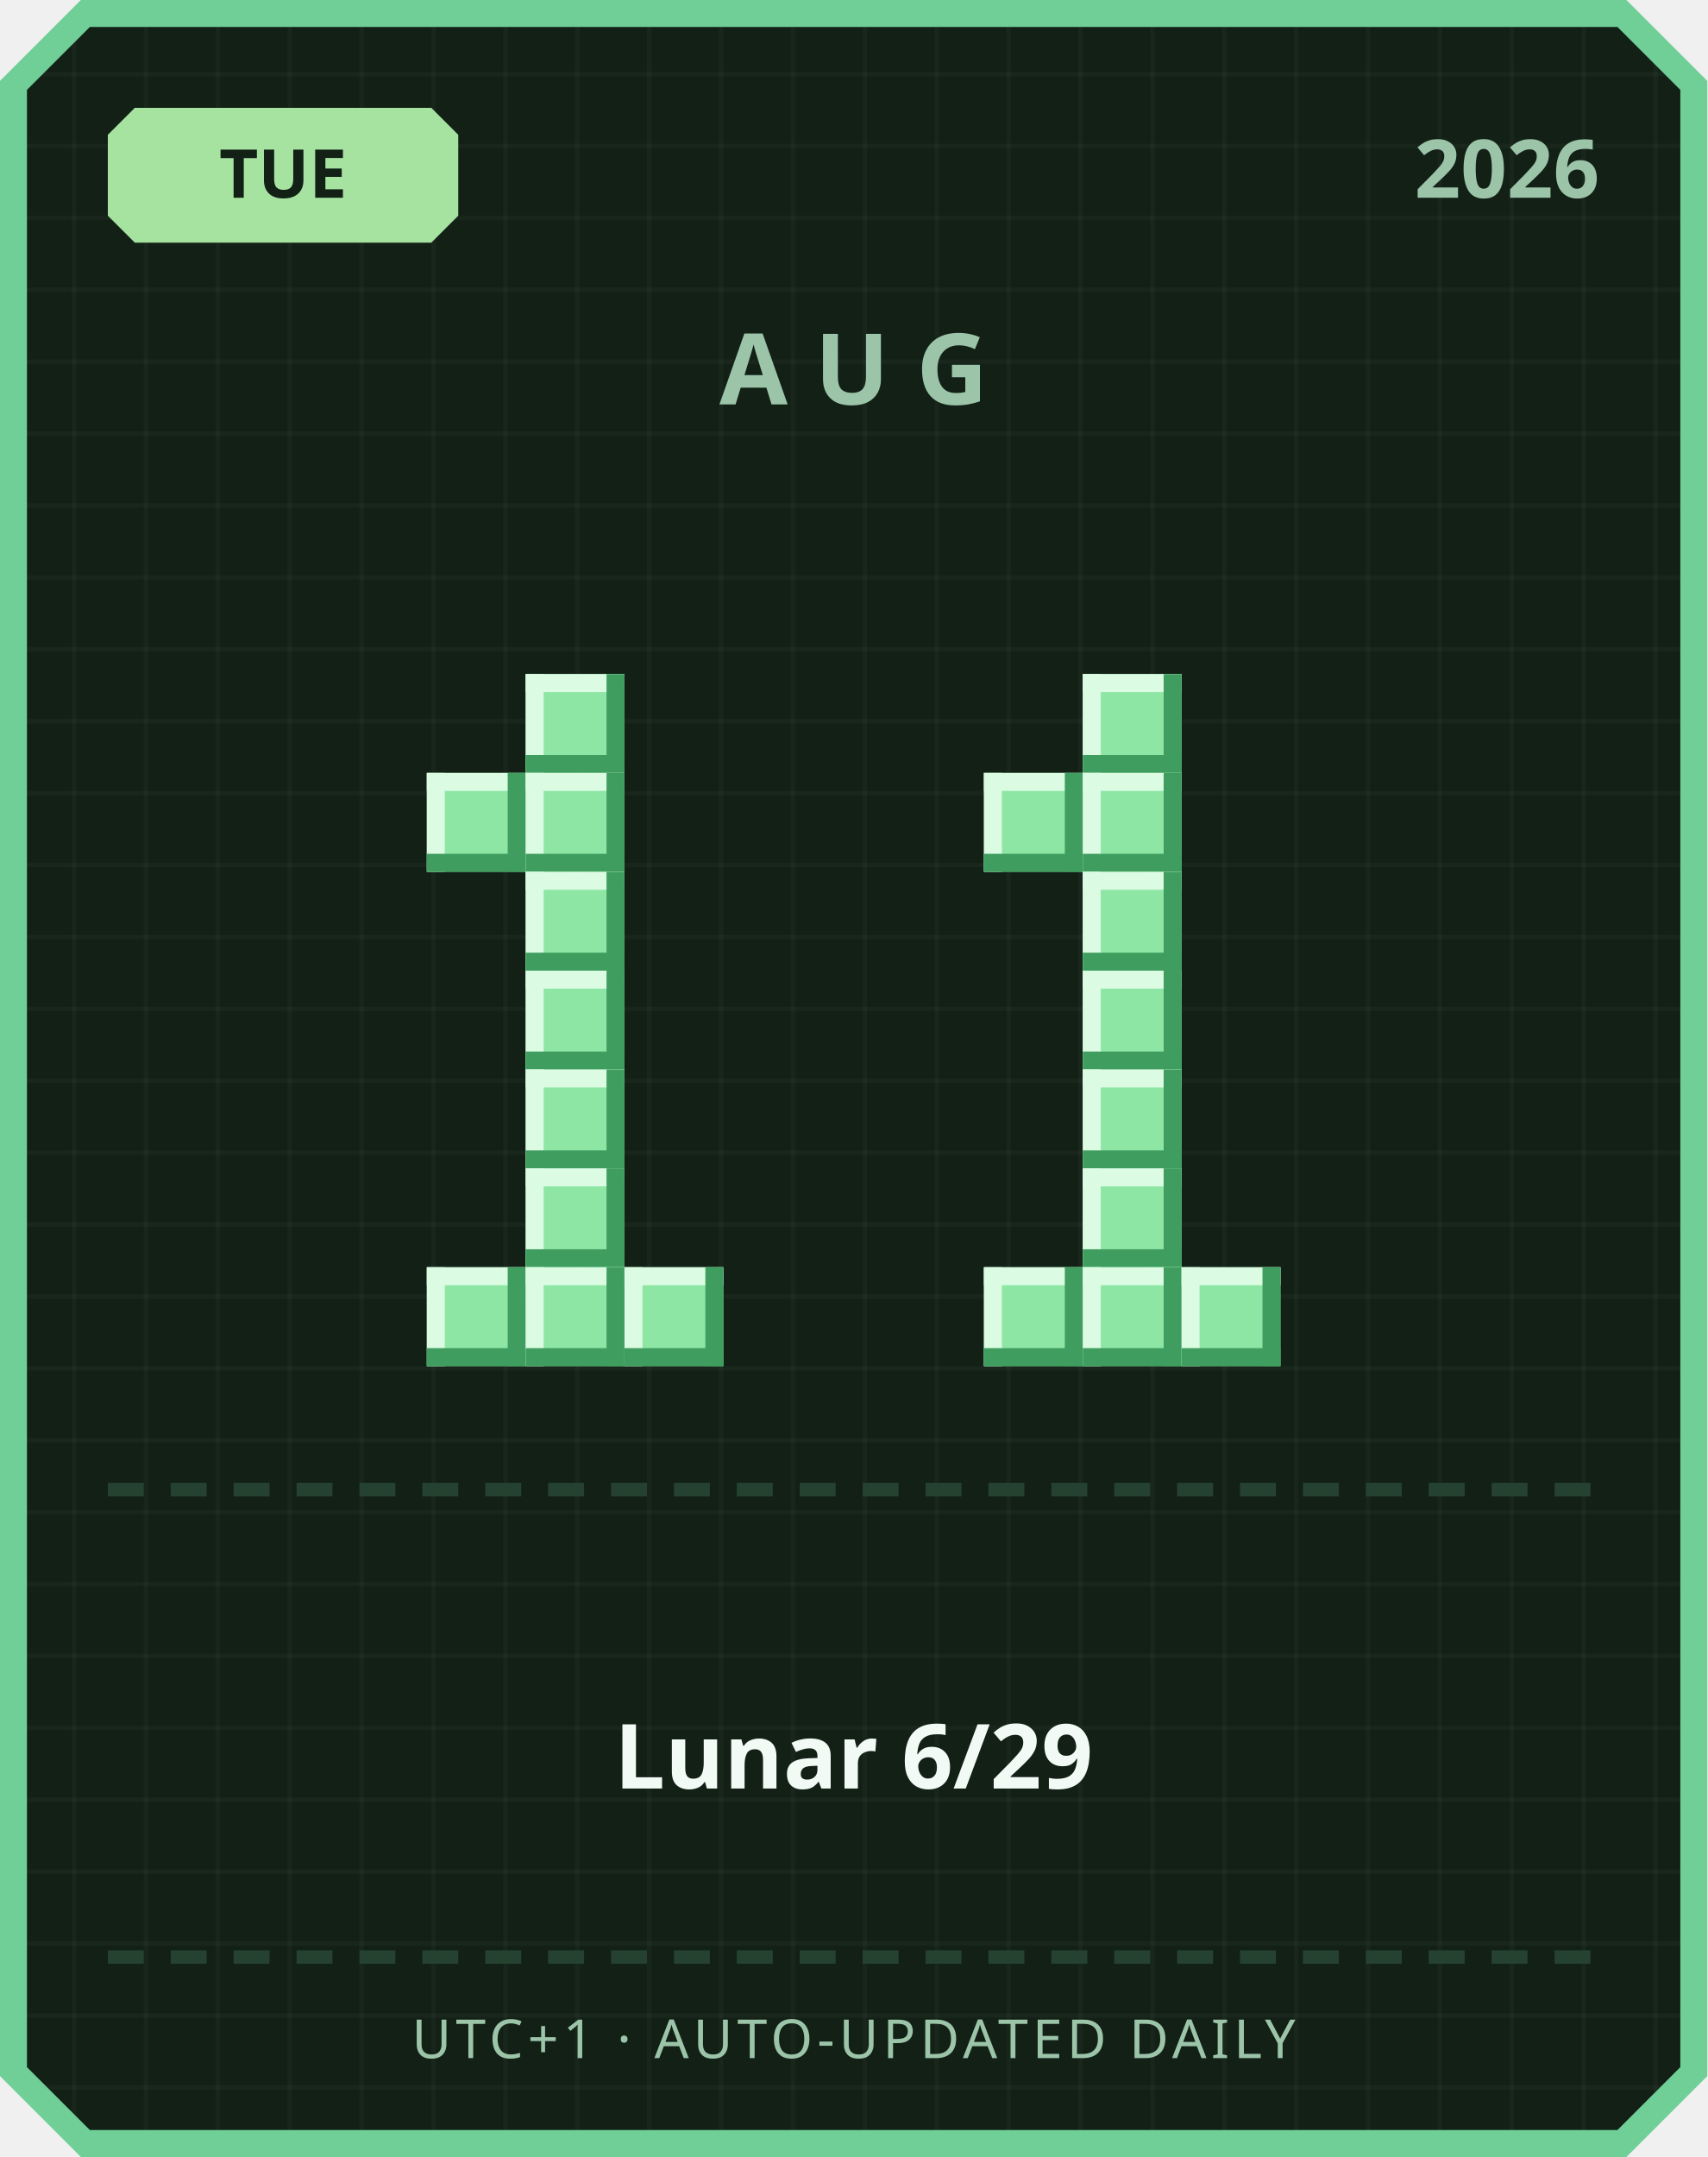
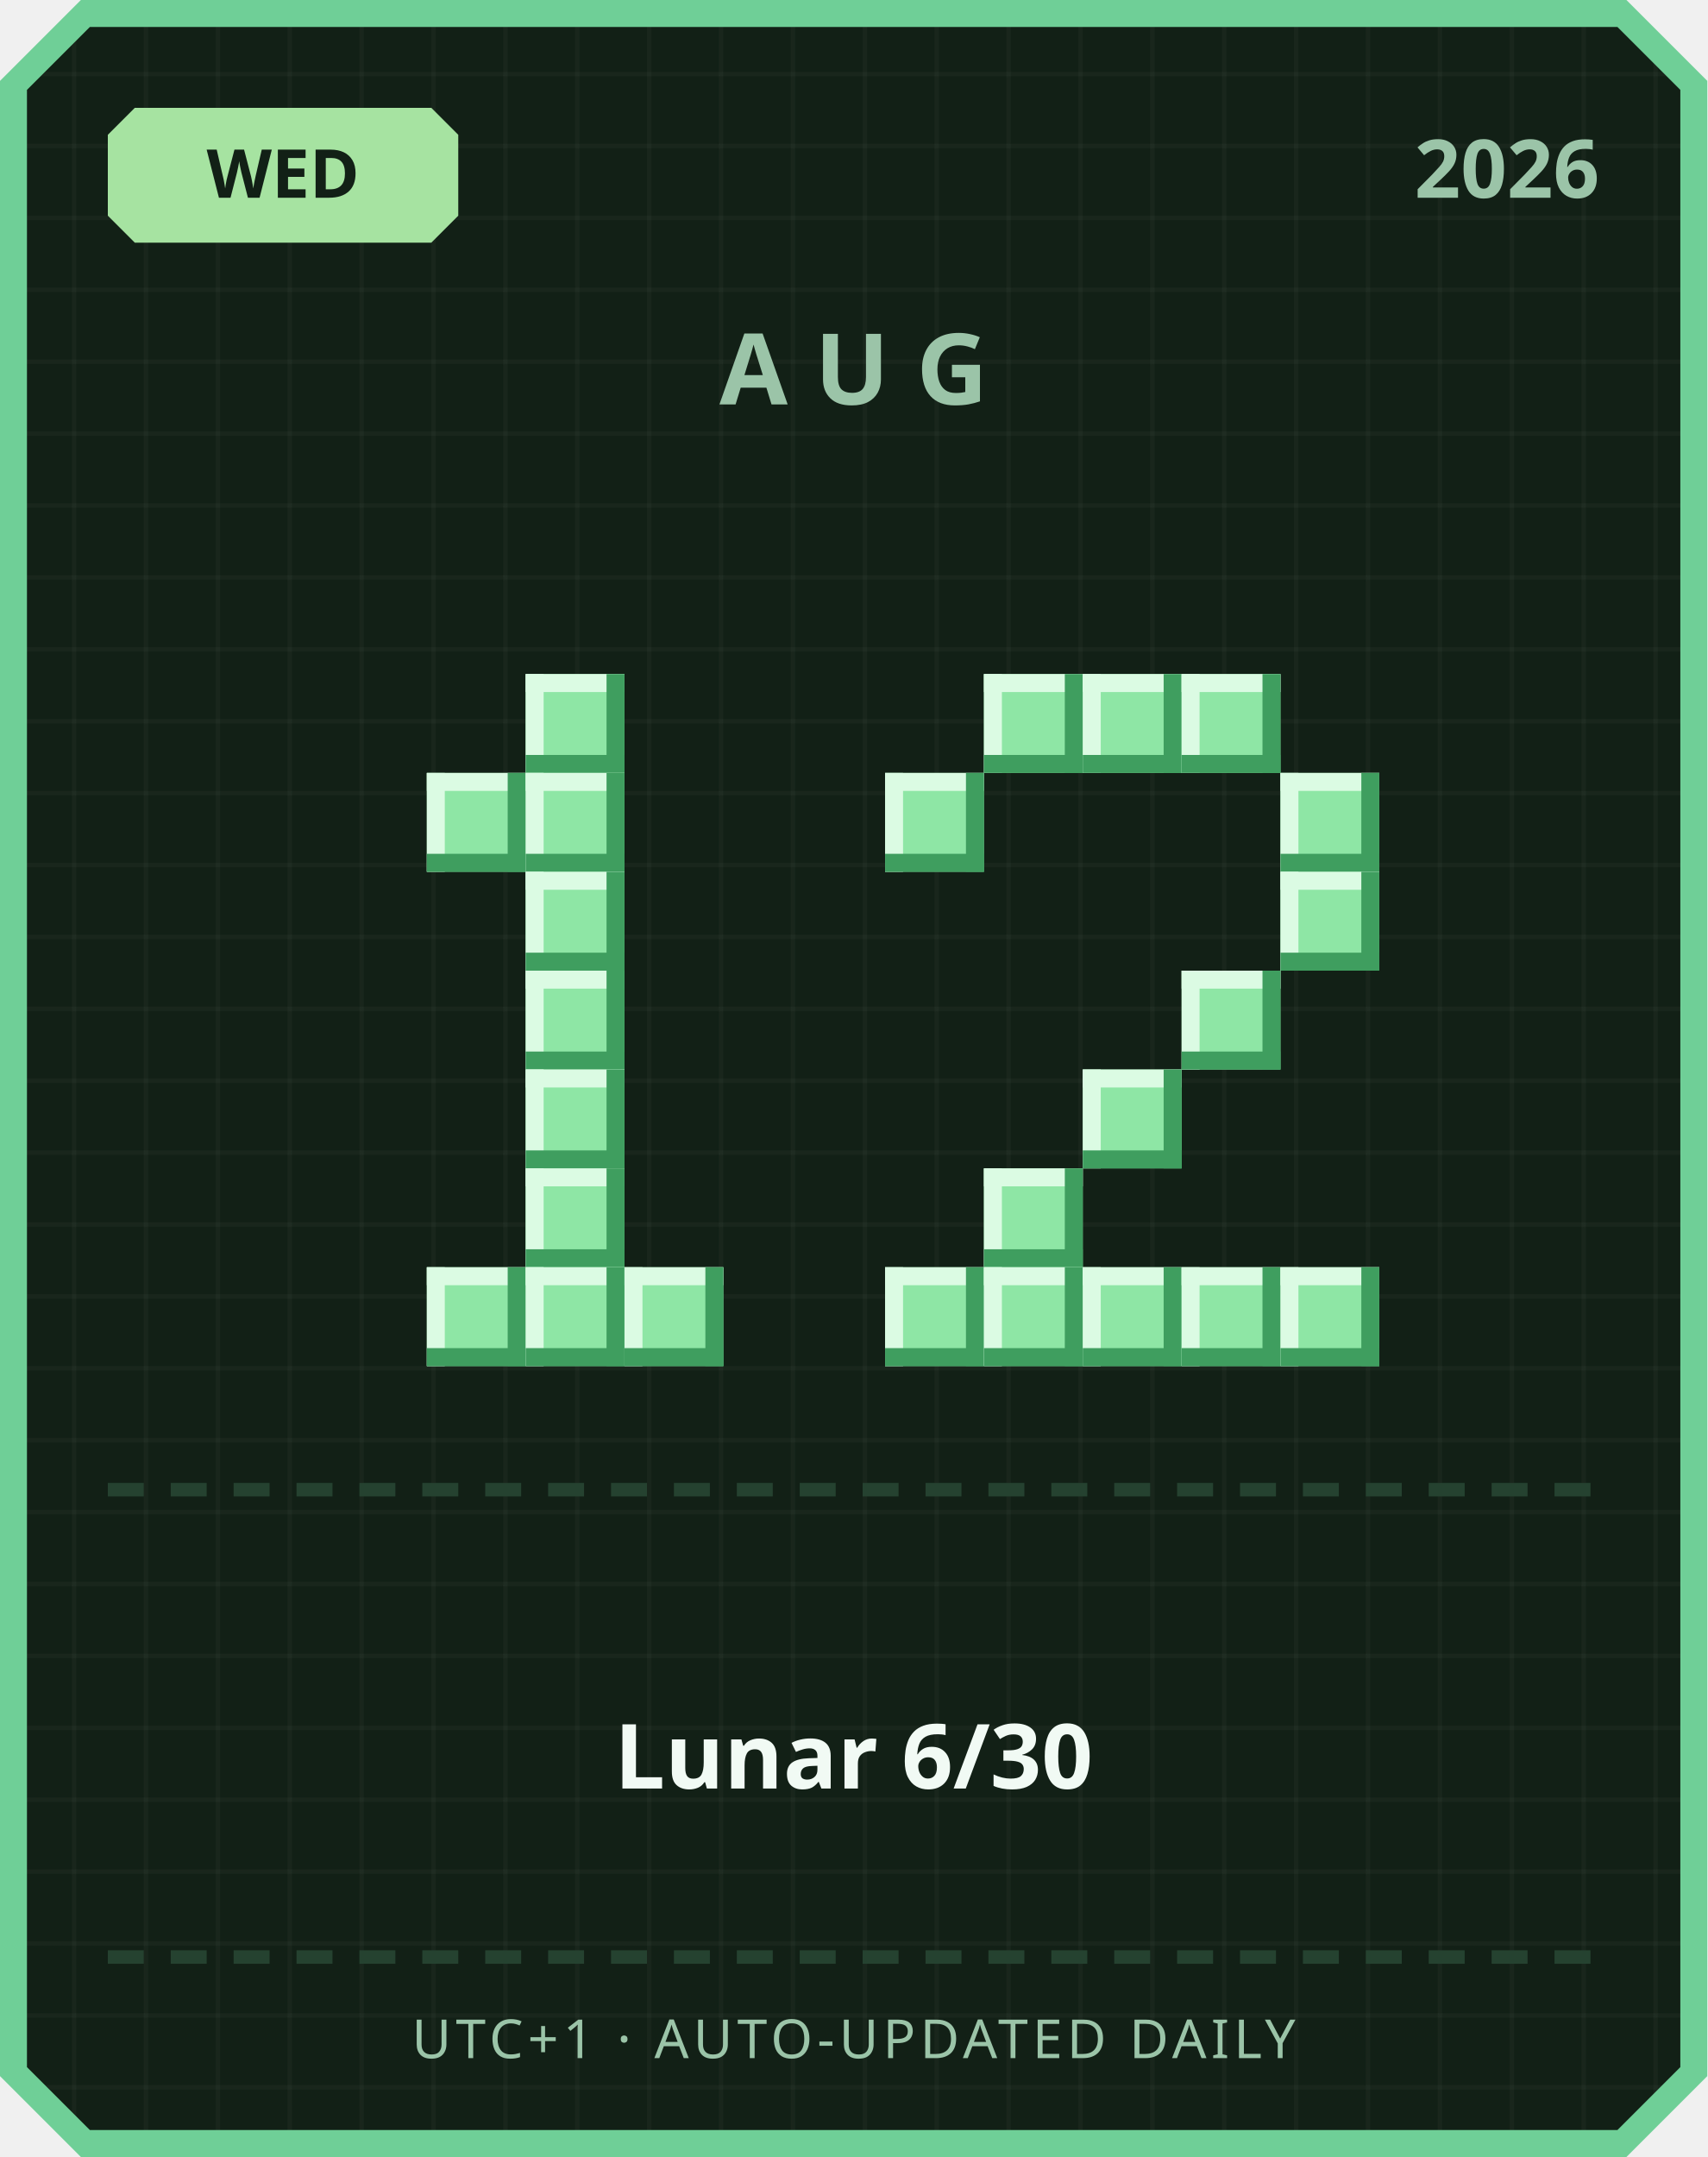
<svg xmlns="http://www.w3.org/2000/svg" width="380" height="480" viewBox="0 0 380 480">
  <defs>
    <pattern id="grid" width="16" height="16" patternUnits="userSpaceOnUse">
      <rect width="16" height="16" fill="#122016" />
      <rect width="1" height="16" fill="#ffffff" opacity="0.03" />
      <rect width="16" height="1" fill="#ffffff" opacity="0.03" />
    </pattern>
  </defs>
  <path d="M 18,0 L 362,0 L 380,18 L 380,462 L 362,480 L 18,480 L 0,462 L 0,18 Z" fill="#6fcf97" />
  <path d="M 20,6 L 360,6 L 374,20 L 374,460 L 360,474 L 20,474 L 6,460 L 6,20 Z" fill="url(#grid)" />
  <path d="M 30,24 L 96,24 L 102,30 L 102,48 L 96,54 L 30,54 L 24,48 L 24,30 Z" fill="#a6e3a1" />
-   <text x="63" y="44" text-anchor="middle" font-family="'Segoe UI', sans-serif" font-size="15" font-weight="700" fill="#122016">TUE</text>
+   <text x="63" y="44" text-anchor="middle" font-family="'Segoe UI', sans-serif" font-size="15" font-weight="700" fill="#122016">WED</text>
  <text x="356" y="44" text-anchor="end" font-family="'Segoe UI', sans-serif" font-size="18" font-weight="700" fill="#9bc4a8">2026</text>
  <text x="190" y="90" text-anchor="middle" font-family="'Segoe UI', sans-serif" font-size="22" font-weight="700" letter-spacing="6" fill="#9bc4a8">AUG</text>
  <rect x="117" y="150" width="22" height="22" fill="#8ee6a5" />
  <rect x="117" y="150" width="22" height="4" fill="#dbfbe3" />
  <rect x="117" y="150" width="4" height="22" fill="#dbfbe3" />
  <rect x="117" y="168" width="22" height="4" fill="#3f9e5f" />
  <rect x="135" y="150" width="4" height="22" fill="#3f9e5f" />
  <rect x="95" y="172" width="22" height="22" fill="#8ee6a5" />
  <rect x="95" y="172" width="22" height="4" fill="#dbfbe3" />
  <rect x="95" y="172" width="4" height="22" fill="#dbfbe3" />
  <rect x="95" y="190" width="22" height="4" fill="#3f9e5f" />
  <rect x="113" y="172" width="4" height="22" fill="#3f9e5f" />
  <rect x="117" y="172" width="22" height="22" fill="#8ee6a5" />
  <rect x="117" y="172" width="22" height="4" fill="#dbfbe3" />
  <rect x="117" y="172" width="4" height="22" fill="#dbfbe3" />
  <rect x="117" y="190" width="22" height="4" fill="#3f9e5f" />
  <rect x="135" y="172" width="4" height="22" fill="#3f9e5f" />
  <rect x="117" y="194" width="22" height="22" fill="#8ee6a5" />
  <rect x="117" y="194" width="22" height="4" fill="#dbfbe3" />
  <rect x="117" y="194" width="4" height="22" fill="#dbfbe3" />
  <rect x="117" y="212" width="22" height="4" fill="#3f9e5f" />
  <rect x="135" y="194" width="4" height="22" fill="#3f9e5f" />
  <rect x="117" y="216" width="22" height="22" fill="#8ee6a5" />
  <rect x="117" y="216" width="22" height="4" fill="#dbfbe3" />
  <rect x="117" y="216" width="4" height="22" fill="#dbfbe3" />
  <rect x="117" y="234" width="22" height="4" fill="#3f9e5f" />
  <rect x="135" y="216" width="4" height="22" fill="#3f9e5f" />
  <rect x="117" y="238" width="22" height="22" fill="#8ee6a5" />
  <rect x="117" y="238" width="22" height="4" fill="#dbfbe3" />
  <rect x="117" y="238" width="4" height="22" fill="#dbfbe3" />
  <rect x="117" y="256" width="22" height="4" fill="#3f9e5f" />
  <rect x="135" y="238" width="4" height="22" fill="#3f9e5f" />
  <rect x="117" y="260" width="22" height="22" fill="#8ee6a5" />
  <rect x="117" y="260" width="22" height="4" fill="#dbfbe3" />
  <rect x="117" y="260" width="4" height="22" fill="#dbfbe3" />
  <rect x="117" y="278" width="22" height="4" fill="#3f9e5f" />
  <rect x="135" y="260" width="4" height="22" fill="#3f9e5f" />
  <rect x="95" y="282" width="22" height="22" fill="#8ee6a5" />
  <rect x="95" y="282" width="22" height="4" fill="#dbfbe3" />
  <rect x="95" y="282" width="4" height="22" fill="#dbfbe3" />
  <rect x="95" y="300" width="22" height="4" fill="#3f9e5f" />
  <rect x="113" y="282" width="4" height="22" fill="#3f9e5f" />
  <rect x="117" y="282" width="22" height="22" fill="#8ee6a5" />
  <rect x="117" y="282" width="22" height="4" fill="#dbfbe3" />
  <rect x="117" y="282" width="4" height="22" fill="#dbfbe3" />
  <rect x="117" y="300" width="22" height="4" fill="#3f9e5f" />
  <rect x="135" y="282" width="4" height="22" fill="#3f9e5f" />
  <rect x="139" y="282" width="22" height="22" fill="#8ee6a5" />
  <rect x="139" y="282" width="22" height="4" fill="#dbfbe3" />
  <rect x="139" y="282" width="4" height="22" fill="#dbfbe3" />
  <rect x="139" y="300" width="22" height="4" fill="#3f9e5f" />
  <rect x="157" y="282" width="4" height="22" fill="#3f9e5f" />
+   <rect x="219" y="150" width="22" height="22" fill="#8ee6a5" />
+   <rect x="219" y="150" width="22" height="4" fill="#dbfbe3" />
+   <rect x="219" y="150" width="4" height="22" fill="#dbfbe3" />
+   <rect x="219" y="168" width="22" height="4" fill="#3f9e5f" />
+   <rect x="237" y="150" width="4" height="22" fill="#3f9e5f" />
  <rect x="241" y="150" width="22" height="22" fill="#8ee6a5" />
  <rect x="241" y="150" width="22" height="4" fill="#dbfbe3" />
  <rect x="241" y="150" width="4" height="22" fill="#dbfbe3" />
  <rect x="241" y="168" width="22" height="4" fill="#3f9e5f" />
  <rect x="259" y="150" width="4" height="22" fill="#3f9e5f" />
-   <rect x="219" y="172" width="22" height="22" fill="#8ee6a5" />
-   <rect x="219" y="172" width="22" height="4" fill="#dbfbe3" />
-   <rect x="219" y="172" width="4" height="22" fill="#dbfbe3" />
-   <rect x="219" y="190" width="22" height="4" fill="#3f9e5f" />
-   <rect x="237" y="172" width="4" height="22" fill="#3f9e5f" />
-   <rect x="241" y="172" width="22" height="22" fill="#8ee6a5" />
-   <rect x="241" y="172" width="22" height="4" fill="#dbfbe3" />
-   <rect x="241" y="172" width="4" height="22" fill="#dbfbe3" />
-   <rect x="241" y="190" width="22" height="4" fill="#3f9e5f" />
-   <rect x="259" y="172" width="4" height="22" fill="#3f9e5f" />
-   <rect x="241" y="194" width="22" height="22" fill="#8ee6a5" />
-   <rect x="241" y="194" width="22" height="4" fill="#dbfbe3" />
-   <rect x="241" y="194" width="4" height="22" fill="#dbfbe3" />
-   <rect x="241" y="212" width="22" height="4" fill="#3f9e5f" />
-   <rect x="259" y="194" width="4" height="22" fill="#3f9e5f" />
-   <rect x="241" y="216" width="22" height="22" fill="#8ee6a5" />
-   <rect x="241" y="216" width="22" height="4" fill="#dbfbe3" />
-   <rect x="241" y="216" width="4" height="22" fill="#dbfbe3" />
-   <rect x="241" y="234" width="22" height="4" fill="#3f9e5f" />
-   <rect x="259" y="216" width="4" height="22" fill="#3f9e5f" />
+   <rect x="263" y="150" width="22" height="22" fill="#8ee6a5" />
+   <rect x="263" y="150" width="22" height="4" fill="#dbfbe3" />
+   <rect x="263" y="150" width="4" height="22" fill="#dbfbe3" />
+   <rect x="263" y="168" width="22" height="4" fill="#3f9e5f" />
+   <rect x="281" y="150" width="4" height="22" fill="#3f9e5f" />
+   <rect x="197" y="172" width="22" height="22" fill="#8ee6a5" />
+   <rect x="197" y="172" width="22" height="4" fill="#dbfbe3" />
+   <rect x="197" y="172" width="4" height="22" fill="#dbfbe3" />
+   <rect x="197" y="190" width="22" height="4" fill="#3f9e5f" />
+   <rect x="215" y="172" width="4" height="22" fill="#3f9e5f" />
+   <rect x="285" y="172" width="22" height="22" fill="#8ee6a5" />
+   <rect x="285" y="172" width="22" height="4" fill="#dbfbe3" />
+   <rect x="285" y="172" width="4" height="22" fill="#dbfbe3" />
+   <rect x="285" y="190" width="22" height="4" fill="#3f9e5f" />
+   <rect x="303" y="172" width="4" height="22" fill="#3f9e5f" />
+   <rect x="285" y="194" width="22" height="22" fill="#8ee6a5" />
+   <rect x="285" y="194" width="22" height="4" fill="#dbfbe3" />
+   <rect x="285" y="194" width="4" height="22" fill="#dbfbe3" />
+   <rect x="285" y="212" width="22" height="4" fill="#3f9e5f" />
+   <rect x="303" y="194" width="4" height="22" fill="#3f9e5f" />
+   <rect x="263" y="216" width="22" height="22" fill="#8ee6a5" />
+   <rect x="263" y="216" width="22" height="4" fill="#dbfbe3" />
+   <rect x="263" y="216" width="4" height="22" fill="#dbfbe3" />
+   <rect x="263" y="234" width="22" height="4" fill="#3f9e5f" />
+   <rect x="281" y="216" width="4" height="22" fill="#3f9e5f" />
  <rect x="241" y="238" width="22" height="22" fill="#8ee6a5" />
  <rect x="241" y="238" width="22" height="4" fill="#dbfbe3" />
  <rect x="241" y="238" width="4" height="22" fill="#dbfbe3" />
  <rect x="241" y="256" width="22" height="4" fill="#3f9e5f" />
  <rect x="259" y="238" width="4" height="22" fill="#3f9e5f" />
-   <rect x="241" y="260" width="22" height="22" fill="#8ee6a5" />
-   <rect x="241" y="260" width="22" height="4" fill="#dbfbe3" />
-   <rect x="241" y="260" width="4" height="22" fill="#dbfbe3" />
-   <rect x="241" y="278" width="22" height="4" fill="#3f9e5f" />
-   <rect x="259" y="260" width="4" height="22" fill="#3f9e5f" />
+   <rect x="219" y="260" width="22" height="22" fill="#8ee6a5" />
+   <rect x="219" y="260" width="22" height="4" fill="#dbfbe3" />
+   <rect x="219" y="260" width="4" height="22" fill="#dbfbe3" />
+   <rect x="219" y="278" width="22" height="4" fill="#3f9e5f" />
+   <rect x="237" y="260" width="4" height="22" fill="#3f9e5f" />
+   <rect x="197" y="282" width="22" height="22" fill="#8ee6a5" />
+   <rect x="197" y="282" width="22" height="4" fill="#dbfbe3" />
+   <rect x="197" y="282" width="4" height="22" fill="#dbfbe3" />
+   <rect x="197" y="300" width="22" height="4" fill="#3f9e5f" />
+   <rect x="215" y="282" width="4" height="22" fill="#3f9e5f" />
  <rect x="219" y="282" width="22" height="22" fill="#8ee6a5" />
  <rect x="219" y="282" width="22" height="4" fill="#dbfbe3" />
  <rect x="219" y="282" width="4" height="22" fill="#dbfbe3" />
  <rect x="219" y="300" width="22" height="4" fill="#3f9e5f" />
  <rect x="237" y="282" width="4" height="22" fill="#3f9e5f" />
  <rect x="241" y="282" width="22" height="22" fill="#8ee6a5" />
  <rect x="241" y="282" width="22" height="4" fill="#dbfbe3" />
  <rect x="241" y="282" width="4" height="22" fill="#dbfbe3" />
  <rect x="241" y="300" width="22" height="4" fill="#3f9e5f" />
  <rect x="259" y="282" width="4" height="22" fill="#3f9e5f" />
  <rect x="263" y="282" width="22" height="22" fill="#8ee6a5" />
  <rect x="263" y="282" width="22" height="4" fill="#dbfbe3" />
  <rect x="263" y="282" width="4" height="22" fill="#dbfbe3" />
  <rect x="263" y="300" width="22" height="4" fill="#3f9e5f" />
  <rect x="281" y="282" width="4" height="22" fill="#3f9e5f" />
+   <rect x="285" y="282" width="22" height="22" fill="#8ee6a5" />
+   <rect x="285" y="282" width="22" height="4" fill="#dbfbe3" />
+   <rect x="285" y="282" width="4" height="22" fill="#dbfbe3" />
+   <rect x="285" y="300" width="22" height="4" fill="#3f9e5f" />
+   <rect x="303" y="282" width="4" height="22" fill="#3f9e5f" />
  <rect x="24" y="330" width="8" height="3" fill="#254230" />
  <rect x="38" y="330" width="8" height="3" fill="#254230" />
  <rect x="52" y="330" width="8" height="3" fill="#254230" />
  <rect x="66" y="330" width="8" height="3" fill="#254230" />
  <rect x="80" y="330" width="8" height="3" fill="#254230" />
  <rect x="94" y="330" width="8" height="3" fill="#254230" />
  <rect x="108" y="330" width="8" height="3" fill="#254230" />
  <rect x="122" y="330" width="8" height="3" fill="#254230" />
  <rect x="136" y="330" width="8" height="3" fill="#254230" />
  <rect x="150" y="330" width="8" height="3" fill="#254230" />
  <rect x="164" y="330" width="8" height="3" fill="#254230" />
  <rect x="178" y="330" width="8" height="3" fill="#254230" />
  <rect x="192" y="330" width="8" height="3" fill="#254230" />
  <rect x="206" y="330" width="8" height="3" fill="#254230" />
  <rect x="220" y="330" width="8" height="3" fill="#254230" />
  <rect x="234" y="330" width="8" height="3" fill="#254230" />
  <rect x="248" y="330" width="8" height="3" fill="#254230" />
  <rect x="262" y="330" width="8" height="3" fill="#254230" />
  <rect x="276" y="330" width="8" height="3" fill="#254230" />
  <rect x="290" y="330" width="8" height="3" fill="#254230" />
  <rect x="304" y="330" width="8" height="3" fill="#254230" />
  <rect x="318" y="330" width="8" height="3" fill="#254230" />
  <rect x="332" y="330" width="8" height="3" fill="#254230" />
  <rect x="346" y="330" width="8" height="3" fill="#254230" />
-   <text x="190" y="398" text-anchor="middle" font-family="'Segoe UI', 'Microsoft JhengHei', sans-serif" font-size="20" font-weight="700" fill="#f1faf4">Lunar 6/29</text>
+   <text x="190" y="398" text-anchor="middle" font-family="'Segoe UI', 'Microsoft JhengHei', sans-serif" font-size="20" font-weight="700" fill="#f1faf4">Lunar 6/30</text>
  <rect x="24" y="434" width="8" height="3" fill="#254230" />
  <rect x="38" y="434" width="8" height="3" fill="#254230" />
  <rect x="52" y="434" width="8" height="3" fill="#254230" />
  <rect x="66" y="434" width="8" height="3" fill="#254230" />
  <rect x="80" y="434" width="8" height="3" fill="#254230" />
  <rect x="94" y="434" width="8" height="3" fill="#254230" />
  <rect x="108" y="434" width="8" height="3" fill="#254230" />
  <rect x="122" y="434" width="8" height="3" fill="#254230" />
  <rect x="136" y="434" width="8" height="3" fill="#254230" />
  <rect x="150" y="434" width="8" height="3" fill="#254230" />
  <rect x="164" y="434" width="8" height="3" fill="#254230" />
  <rect x="178" y="434" width="8" height="3" fill="#254230" />
  <rect x="192" y="434" width="8" height="3" fill="#254230" />
  <rect x="206" y="434" width="8" height="3" fill="#254230" />
  <rect x="220" y="434" width="8" height="3" fill="#254230" />
  <rect x="234" y="434" width="8" height="3" fill="#254230" />
  <rect x="248" y="434" width="8" height="3" fill="#254230" />
  <rect x="262" y="434" width="8" height="3" fill="#254230" />
  <rect x="276" y="434" width="8" height="3" fill="#254230" />
  <rect x="290" y="434" width="8" height="3" fill="#254230" />
  <rect x="304" y="434" width="8" height="3" fill="#254230" />
  <rect x="318" y="434" width="8" height="3" fill="#254230" />
  <rect x="332" y="434" width="8" height="3" fill="#254230" />
  <rect x="346" y="434" width="8" height="3" fill="#254230" />
  <text x="190" y="458" text-anchor="middle" font-family="'Segoe UI', sans-serif" font-size="12" letter-spacing="1" fill="#9bc4a8">UTC+1 · AUTO-UPDATED DAILY</text>
</svg>
